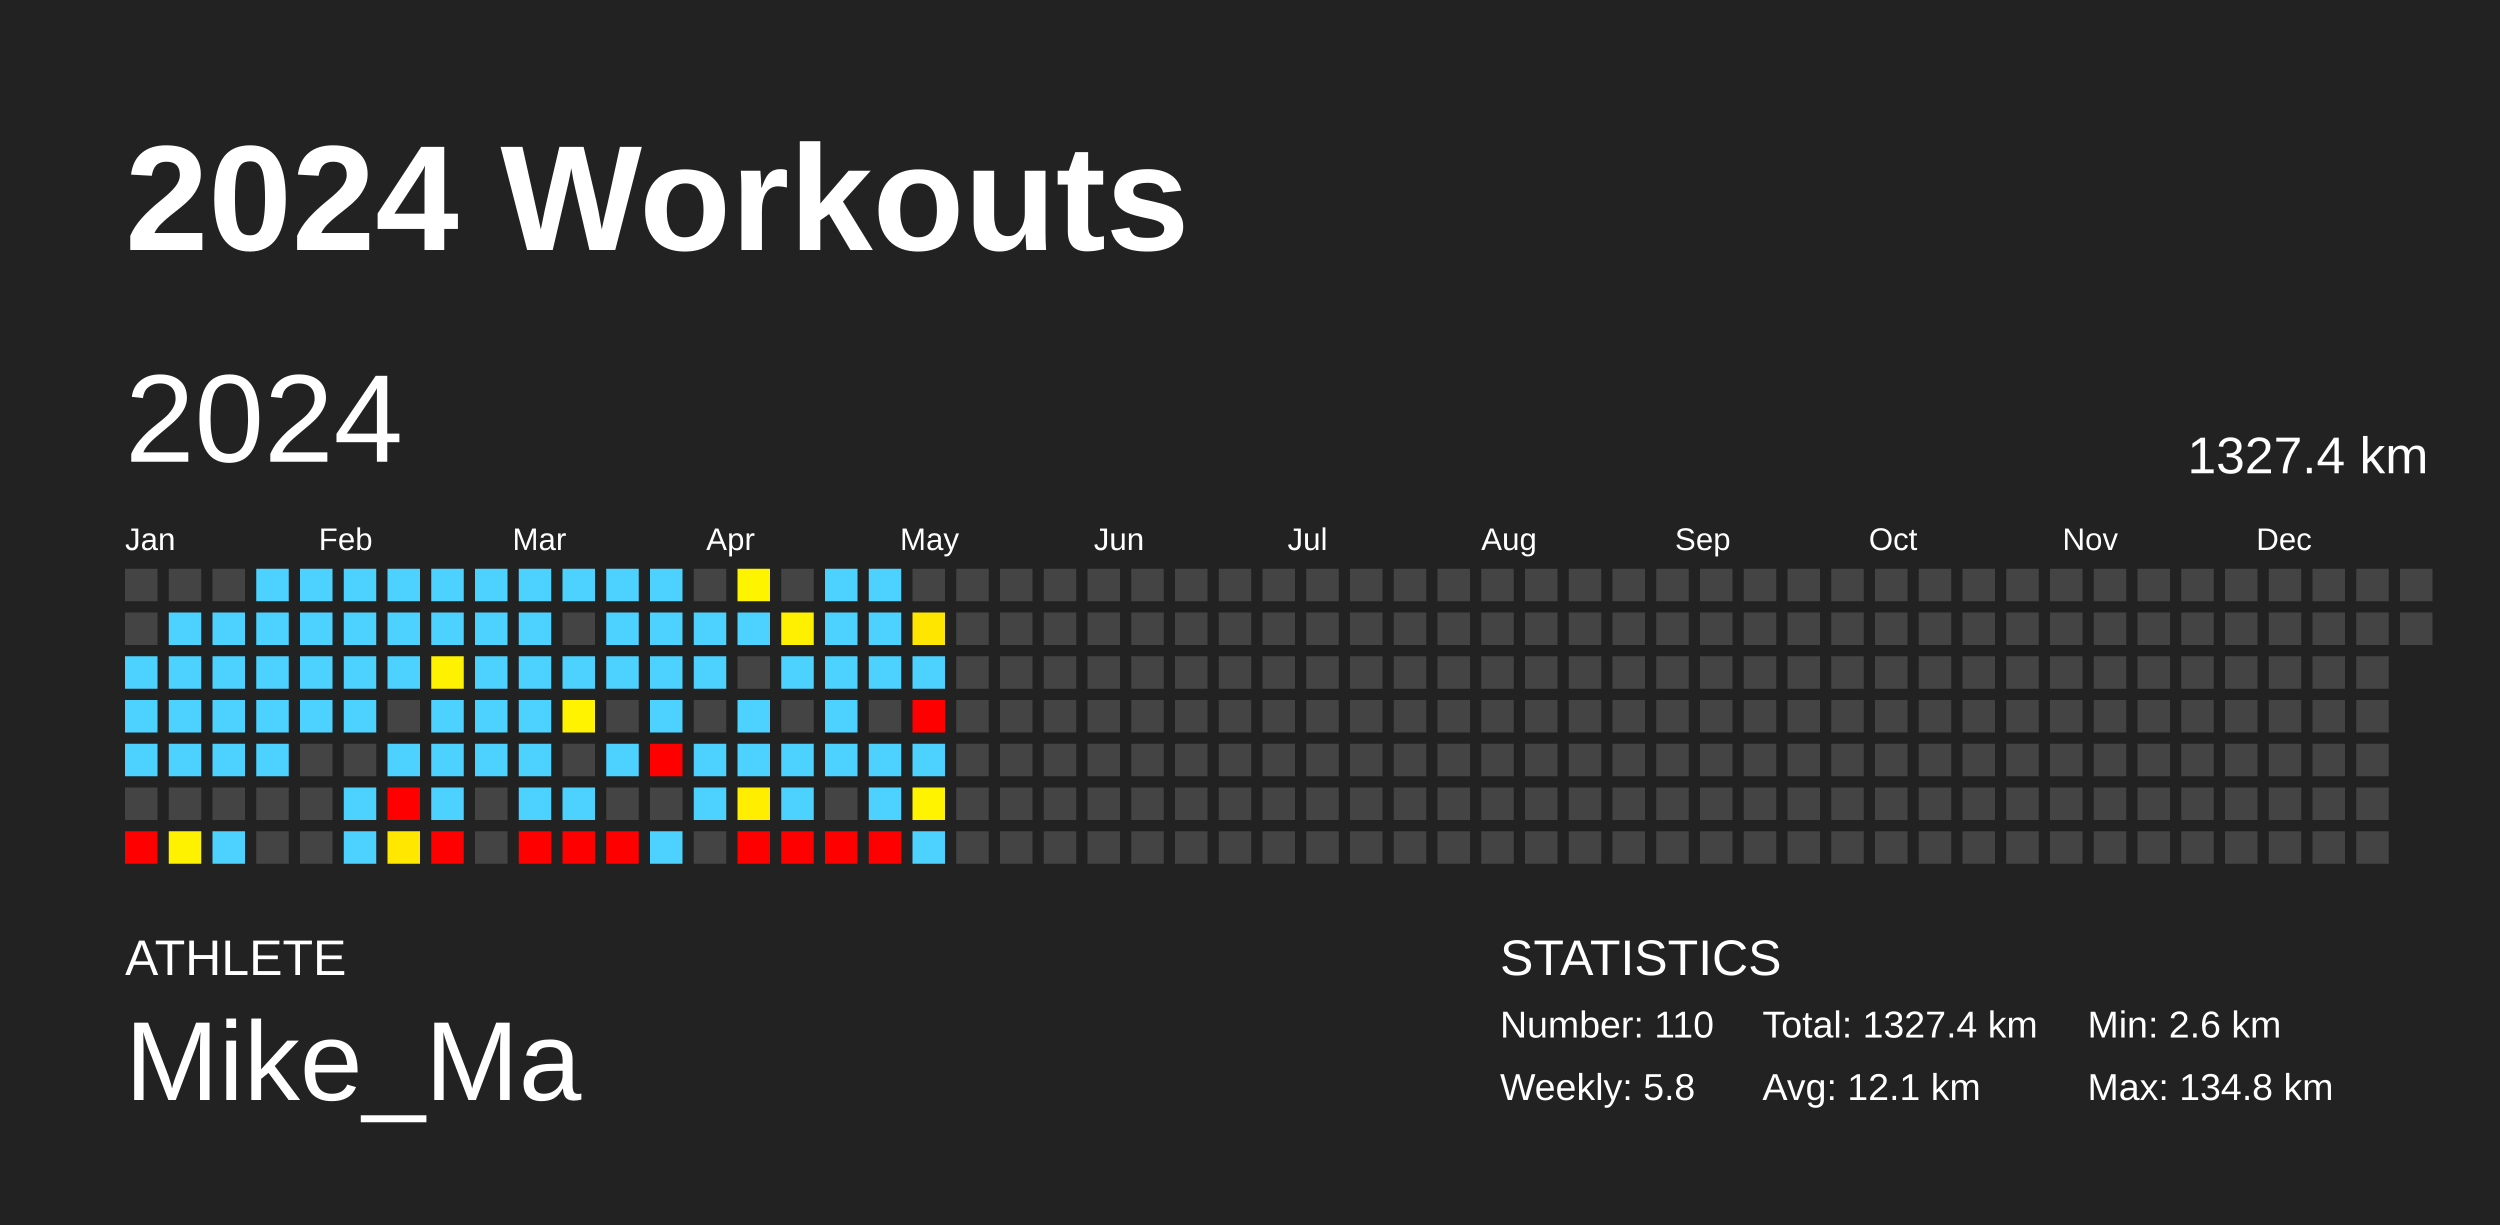
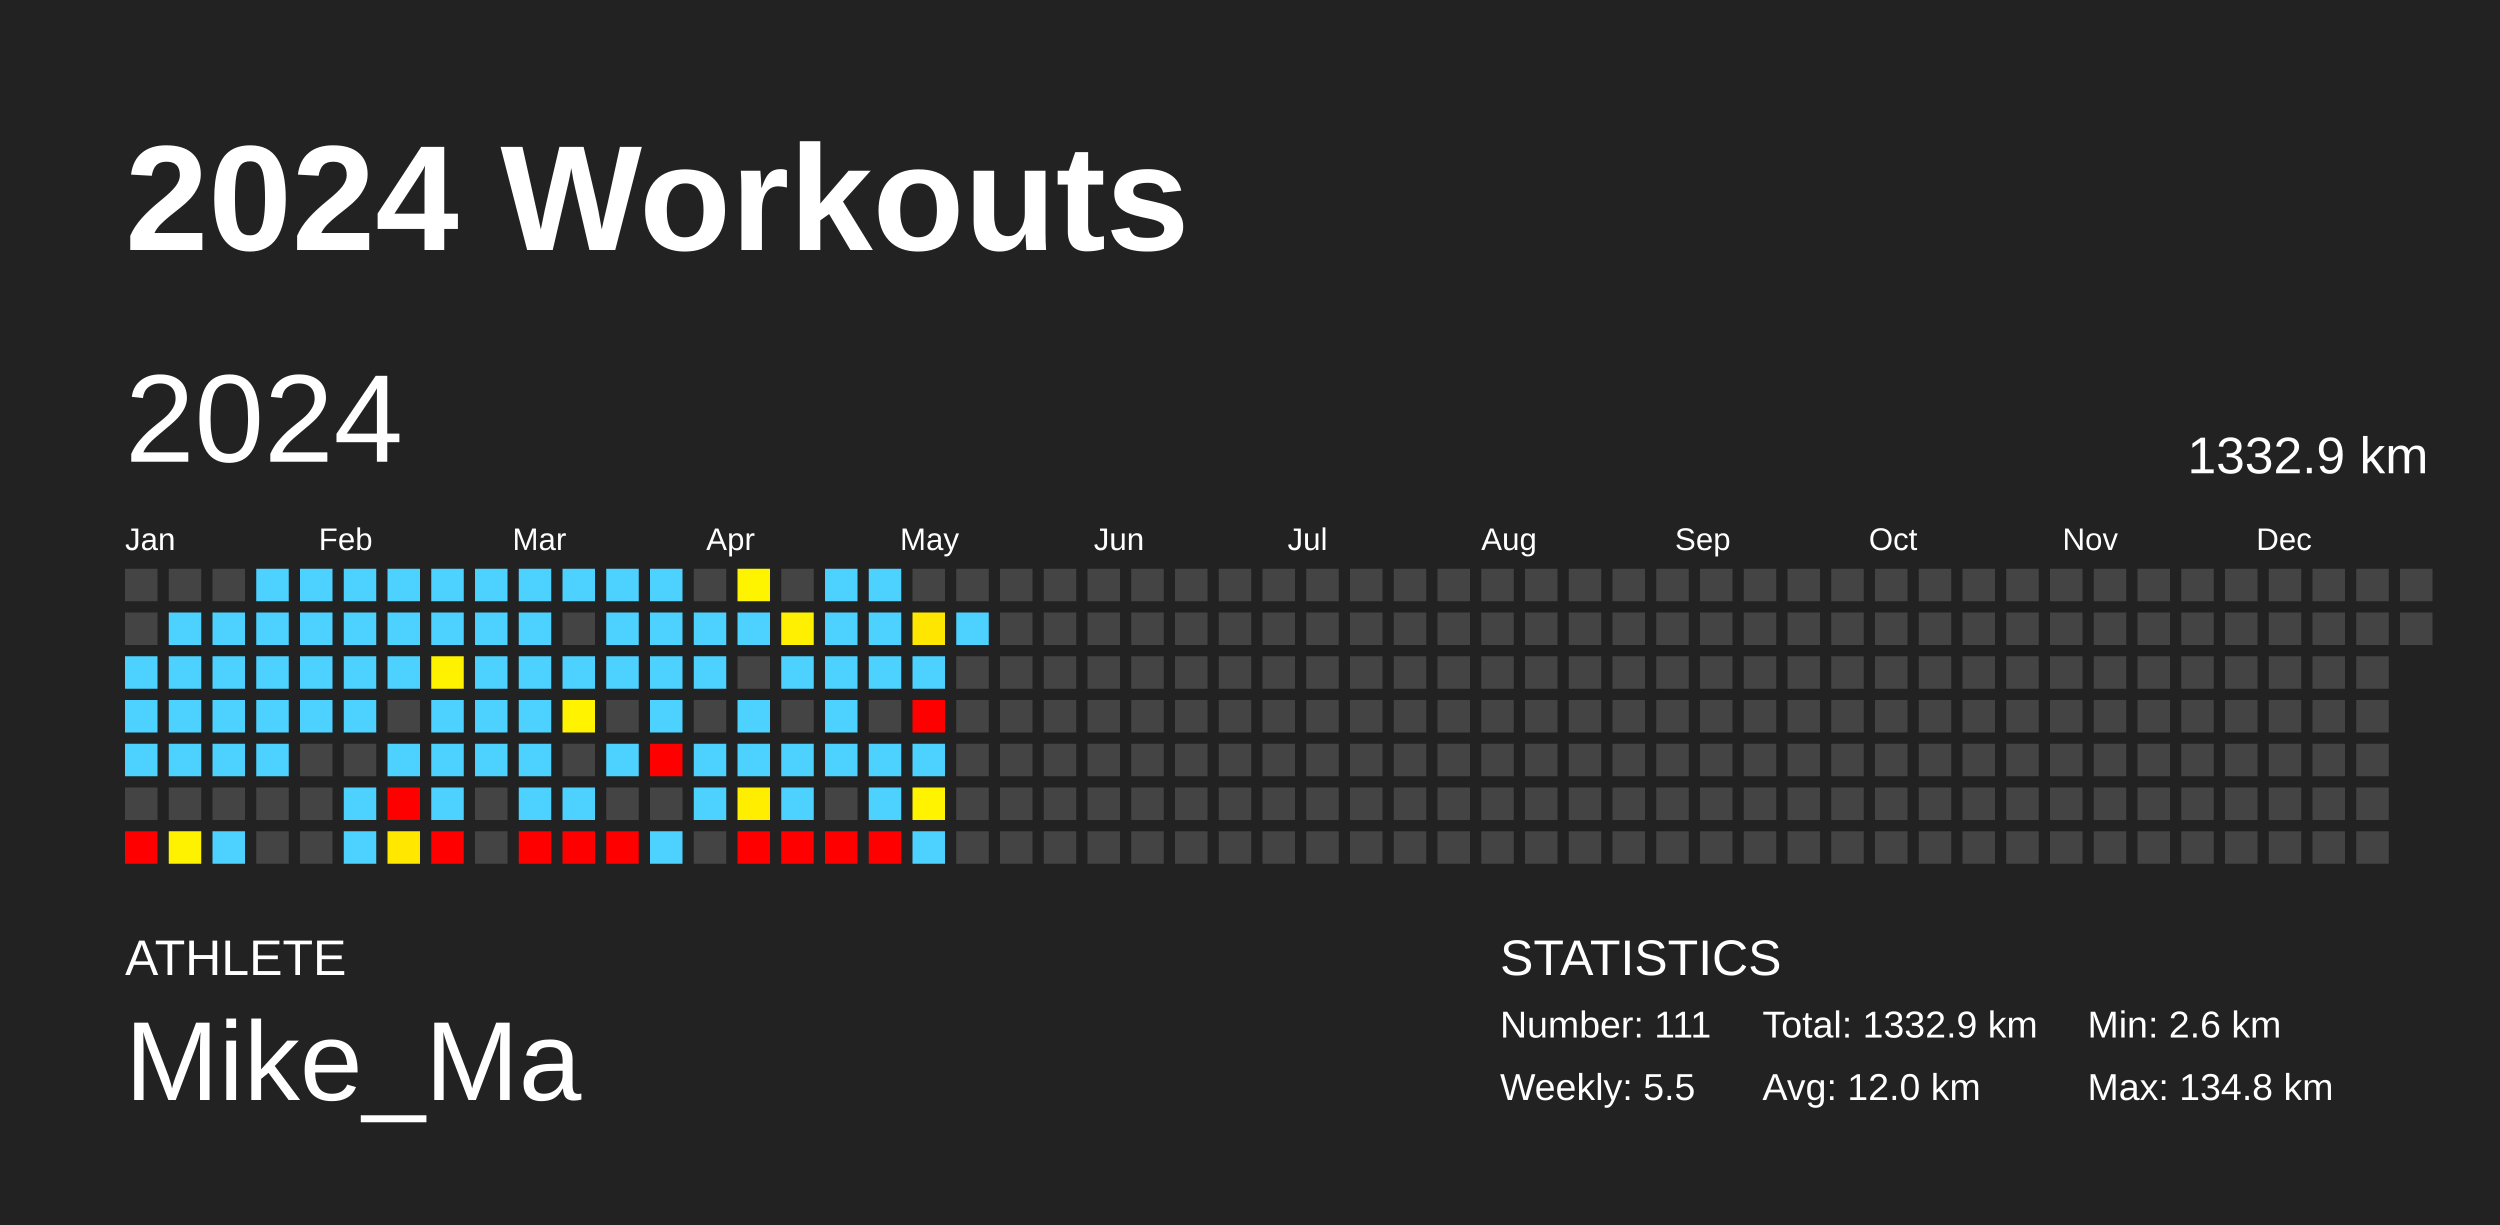
<svg xmlns="http://www.w3.org/2000/svg" baseProfile="full" height="98mm" version="1.1" viewBox="0,0,200,98" width="200mm">
  <defs />
  <rect fill="#222222" height="98" width="200" x="0" y="0" />
  <text fill="#FFFFFF" style="font-size:12px; font-family:Arial; font-weight:bold;" x="10" y="20">2024 Workouts</text>
  <text fill="#FFFFFF" style="font-size:4px; font-family:Arial" x="10" y="78">ATHLETE</text>
  <text fill="#FFFFFF" style="font-size:9px; font-family:Arial" x="10" y="88">Mike_Ma</text>
  <text fill="#FFFFFF" style="font-size:4px; font-family:Arial" x="120" y="78">STATISTICS</text>
-   <text fill="#FFFFFF" style="font-size:3px; font-family:Arial" x="120" y="83">Number: 110</text>
-   <text fill="#FFFFFF" style="font-size:3px; font-family:Arial" x="120" y="88">Weekly: 5.8</text>
-   <text fill="#FFFFFF" style="font-size:3px; font-family:Arial" x="141" y="83">Total: 1327.4 km</text>
-   <text fill="#FFFFFF" style="font-size:3px; font-family:Arial" x="141" y="88">Avg: 12.1 km</text>
+   <text fill="#FFFFFF" style="font-size:3px; font-family:Arial" x="120" y="83">Number: 111</text>
+   <text fill="#FFFFFF" style="font-size:3px; font-family:Arial" x="120" y="88">Weekly: 5.5</text>
+   <text fill="#FFFFFF" style="font-size:3px; font-family:Arial" x="141" y="83">Total: 1332.9 km</text>
+   <text fill="#FFFFFF" style="font-size:3px; font-family:Arial" x="141" y="88">Avg: 12.0 km</text>
  <text fill="#FFFFFF" style="font-size:3px; font-family:Arial" x="167" y="83">Min: 2.6 km</text>
  <text fill="#FFFFFF" style="font-size:3px; font-family:Arial" x="167" y="88">Max: 134.8 km</text>
  <text dominant-baseline="hanging" fill="#FFFFFF" style="font-size:10.0px; font-family:Arial;" x="10" y="30">2024</text>
-   <text dominant-baseline="hanging" fill="#FFFFFF" style="font-size:4.125px; font-family:Arial;" x="175" y="35">1327.4 km</text>
+   <text dominant-baseline="hanging" fill="#FFFFFF" style="font-size:4.125px; font-family:Arial;" x="175" y="35">1332.9 km</text>
  <text fill="#FFFFFF" style="font-size:2.5px; font-family:Arial" x="10.0" y="44">Jan</text>
  <text fill="#FFFFFF" style="font-size:2.5px; font-family:Arial" x="25.5" y="44">Feb</text>
  <text fill="#FFFFFF" style="font-size:2.5px; font-family:Arial" x="41.0" y="44">Mar</text>
  <text fill="#FFFFFF" style="font-size:2.5px; font-family:Arial" x="56.5" y="44">Apr</text>
  <text fill="#FFFFFF" style="font-size:2.5px; font-family:Arial" x="72.0" y="44">May</text>
  <text fill="#FFFFFF" style="font-size:2.5px; font-family:Arial" x="87.5" y="44">Jun</text>
  <text fill="#FFFFFF" style="font-size:2.5px; font-family:Arial" x="103.0" y="44">Jul</text>
  <text fill="#FFFFFF" style="font-size:2.5px; font-family:Arial" x="118.5" y="44">Aug</text>
  <text fill="#FFFFFF" style="font-size:2.5px; font-family:Arial" x="134.0" y="44">Sep</text>
  <text fill="#FFFFFF" style="font-size:2.5px; font-family:Arial" x="149.5" y="44">Oct</text>
  <text fill="#FFFFFF" style="font-size:2.5px; font-family:Arial" x="165.0" y="44">Nov</text>
  <text fill="#FFFFFF" style="font-size:2.5px; font-family:Arial" x="180.5" y="44">Dec</text>
  <rect fill="#444444" height="2.6" width="2.6" x="10.0" y="45.5" />
  <rect fill="#444444" height="2.6" width="2.6" x="10.0" y="49.0" />
  <rect fill="#4dd2ff" height="2.6" width="2.6" x="10.0" y="52.5" />
  <rect fill="#4dd2ff" height="2.6" width="2.6" x="10.0" y="56.0" />
  <rect fill="#4dd2ff" height="2.6" width="2.6" x="10.0" y="59.5" />
  <rect fill="#444444" height="2.6" width="2.6" x="10.0" y="63.0" />
  <rect fill="red" height="2.6" width="2.6" x="10.0" y="66.5" />
  <rect fill="#444444" height="2.6" width="2.6" x="13.5" y="45.5" />
  <rect fill="#4dd2ff" height="2.6" width="2.6" x="13.5" y="49.0" />
  <rect fill="#4dd2ff" height="2.6" width="2.6" x="13.5" y="52.5" />
  <rect fill="#4dd2ff" height="2.6" width="2.6" x="13.5" y="56.0" />
  <rect fill="#4dd2ff" height="2.6" width="2.6" x="13.5" y="59.5" />
  <rect fill="#444444" height="2.6" width="2.6" x="13.5" y="63.0" />
  <rect fill="#fff200" height="2.6" width="2.6" x="13.5" y="66.5" />
  <rect fill="#444444" height="2.6" width="2.6" x="17.0" y="45.5" />
  <rect fill="#4dd2ff" height="2.6" width="2.6" x="17.0" y="49.0" />
  <rect fill="#4dd2ff" height="2.6" width="2.6" x="17.0" y="52.5" />
  <rect fill="#4dd2ff" height="2.6" width="2.6" x="17.0" y="56.0" />
  <rect fill="#4dd2ff" height="2.6" width="2.6" x="17.0" y="59.5" />
  <rect fill="#444444" height="2.6" width="2.6" x="17.0" y="63.0" />
  <rect fill="#4dd2ff" height="2.6" width="2.6" x="17.0" y="66.5" />
  <rect fill="#4dd2ff" height="2.6" width="2.6" x="20.5" y="45.5" />
  <rect fill="#4dd2ff" height="2.6" width="2.6" x="20.5" y="49.0" />
  <rect fill="#4dd2ff" height="2.6" width="2.6" x="20.5" y="52.5" />
  <rect fill="#4dd2ff" height="2.6" width="2.6" x="20.5" y="56.0" />
  <rect fill="#4dd2ff" height="2.6" width="2.6" x="20.5" y="59.5" />
  <rect fill="#444444" height="2.6" width="2.6" x="20.5" y="63.0" />
  <rect fill="#444444" height="2.6" width="2.6" x="20.5" y="66.5" />
  <rect fill="#4dd2ff" height="2.6" width="2.6" x="24.0" y="45.5" />
  <rect fill="#4dd2ff" height="2.6" width="2.6" x="24.0" y="49.0" />
  <rect fill="#4dd2ff" height="2.6" width="2.6" x="24.0" y="52.5" />
  <rect fill="#4dd2ff" height="2.6" width="2.6" x="24.0" y="56.0" />
  <rect fill="#444444" height="2.6" width="2.6" x="24.0" y="59.5" />
  <rect fill="#444444" height="2.6" width="2.6" x="24.0" y="63.0" />
  <rect fill="#444444" height="2.6" width="2.6" x="24.0" y="66.5" />
  <rect fill="#4dd2ff" height="2.6" width="2.6" x="27.5" y="45.5" />
  <rect fill="#4dd2ff" height="2.6" width="2.6" x="27.5" y="49.0" />
  <rect fill="#4dd2ff" height="2.6" width="2.6" x="27.5" y="52.5" />
  <rect fill="#4dd2ff" height="2.6" width="2.6" x="27.5" y="56.0" />
  <rect fill="#444444" height="2.6" width="2.6" x="27.5" y="59.5" />
  <rect fill="#4dd2ff" height="2.6" width="2.6" x="27.5" y="63.0" />
  <rect fill="#4dd2ff" height="2.6" width="2.6" x="27.5" y="66.5" />
  <rect fill="#4dd2ff" height="2.6" width="2.6" x="31.0" y="45.5" />
  <rect fill="#4dd2ff" height="2.6" width="2.6" x="31.0" y="49.0" />
  <rect fill="#4dd2ff" height="2.6" width="2.6" x="31.0" y="52.5" />
  <rect fill="#444444" height="2.6" width="2.6" x="31.0" y="56.0" />
  <rect fill="#4dd2ff" height="2.6" width="2.6" x="31.0" y="59.5" />
  <rect fill="red" height="2.6" width="2.6" x="31.0" y="63.0" />
  <rect fill="#ffe700" height="2.6" width="2.6" x="31.0" y="66.5" />
  <rect fill="#4dd2ff" height="2.6" width="2.6" x="34.5" y="45.5" />
  <rect fill="#4dd2ff" height="2.6" width="2.6" x="34.5" y="49.0" />
  <rect fill="#fff200" height="2.6" width="2.6" x="34.5" y="52.5" />
  <rect fill="#4dd2ff" height="2.6" width="2.6" x="34.5" y="56.0" />
  <rect fill="#4dd2ff" height="2.6" width="2.6" x="34.5" y="59.5" />
  <rect fill="#4dd2ff" height="2.6" width="2.6" x="34.5" y="63.0" />
  <rect fill="red" height="2.6" width="2.6" x="34.5" y="66.5" />
  <rect fill="#4dd2ff" height="2.6" width="2.6" x="38.0" y="45.5" />
  <rect fill="#4dd2ff" height="2.6" width="2.6" x="38.0" y="49.0" />
  <rect fill="#4dd2ff" height="2.6" width="2.6" x="38.0" y="52.5" />
  <rect fill="#4dd2ff" height="2.6" width="2.6" x="38.0" y="56.0" />
  <rect fill="#4dd2ff" height="2.6" width="2.6" x="38.0" y="59.5" />
  <rect fill="#444444" height="2.6" width="2.6" x="38.0" y="63.0" />
  <rect fill="#444444" height="2.6" width="2.6" x="38.0" y="66.5" />
  <rect fill="#4dd2ff" height="2.6" width="2.6" x="41.5" y="45.5" />
  <rect fill="#4dd2ff" height="2.6" width="2.6" x="41.5" y="49.0" />
  <rect fill="#4dd2ff" height="2.6" width="2.6" x="41.5" y="52.5" />
  <rect fill="#4dd2ff" height="2.6" width="2.6" x="41.5" y="56.0" />
  <rect fill="#4dd2ff" height="2.6" width="2.6" x="41.5" y="59.5" />
  <rect fill="#4dd2ff" height="2.6" width="2.6" x="41.5" y="63.0" />
  <rect fill="red" height="2.6" width="2.6" x="41.5" y="66.5" />
  <rect fill="#4dd2ff" height="2.6" width="2.6" x="45.0" y="45.5" />
  <rect fill="#444444" height="2.6" width="2.6" x="45.0" y="49.0" />
  <rect fill="#4dd2ff" height="2.6" width="2.6" x="45.0" y="52.5" />
  <rect fill="#fff300" height="2.6" width="2.6" x="45.0" y="56.0" />
  <rect fill="#444444" height="2.6" width="2.6" x="45.0" y="59.5" />
  <rect fill="#4dd2ff" height="2.6" width="2.6" x="45.0" y="63.0" />
  <rect fill="red" height="2.6" width="2.6" x="45.0" y="66.5" />
  <rect fill="#4dd2ff" height="2.6" width="2.6" x="48.5" y="45.5" />
  <rect fill="#4dd2ff" height="2.6" width="2.6" x="48.5" y="49.0" />
  <rect fill="#4dd2ff" height="2.6" width="2.6" x="48.5" y="52.5" />
  <rect fill="#444444" height="2.6" width="2.6" x="48.5" y="56.0" />
  <rect fill="#4dd2ff" height="2.6" width="2.6" x="48.5" y="59.5" />
  <rect fill="#444444" height="2.6" width="2.6" x="48.5" y="63.0" />
  <rect fill="red" height="2.6" width="2.6" x="48.5" y="66.5" />
  <rect fill="#4dd2ff" height="2.6" width="2.6" x="52.0" y="45.5" />
  <rect fill="#4dd2ff" height="2.6" width="2.6" x="52.0" y="49.0" />
  <rect fill="#4dd2ff" height="2.6" width="2.6" x="52.0" y="52.5" />
  <rect fill="#4dd2ff" height="2.6" width="2.6" x="52.0" y="56.0" />
  <rect fill="red" height="2.6" width="2.6" x="52.0" y="59.5" />
  <rect fill="#444444" height="2.6" width="2.6" x="52.0" y="63.0" />
  <rect fill="#4dd2ff" height="2.6" width="2.6" x="52.0" y="66.5" />
  <rect fill="#444444" height="2.6" width="2.6" x="55.5" y="45.5" />
  <rect fill="#4dd2ff" height="2.6" width="2.6" x="55.5" y="49.0" />
  <rect fill="#4dd2ff" height="2.6" width="2.6" x="55.5" y="52.5" />
  <rect fill="#444444" height="2.6" width="2.6" x="55.5" y="56.0" />
  <rect fill="#4dd2ff" height="2.6" width="2.6" x="55.5" y="59.5" />
  <rect fill="#4dd2ff" height="2.6" width="2.6" x="55.5" y="63.0" />
  <rect fill="#444444" height="2.6" width="2.6" x="55.5" y="66.5" />
  <rect fill="#fff400" height="2.6" width="2.6" x="59.0" y="45.5" />
  <rect fill="#4dd2ff" height="2.6" width="2.6" x="59.0" y="49.0" />
  <rect fill="#444444" height="2.6" width="2.6" x="59.0" y="52.5" />
  <rect fill="#4dd2ff" height="2.6" width="2.6" x="59.0" y="56.0" />
  <rect fill="#4dd2ff" height="2.6" width="2.6" x="59.0" y="59.5" />
  <rect fill="#ffee00" height="2.6" width="2.6" x="59.0" y="63.0" />
  <rect fill="red" height="2.6" width="2.6" x="59.0" y="66.5" />
  <rect fill="#444444" height="2.6" width="2.6" x="62.5" y="45.5" />
  <rect fill="#ffef00" height="2.6" width="2.6" x="62.5" y="49.0" />
  <rect fill="#4dd2ff" height="2.6" width="2.6" x="62.5" y="52.5" />
  <rect fill="#444444" height="2.6" width="2.6" x="62.5" y="56.0" />
  <rect fill="#4dd2ff" height="2.6" width="2.6" x="62.5" y="59.5" />
  <rect fill="#4dd2ff" height="2.6" width="2.6" x="62.5" y="63.0" />
  <rect fill="red" height="2.6" width="2.6" x="62.5" y="66.5" />
  <rect fill="#4dd2ff" height="2.6" width="2.6" x="66.0" y="45.5" />
  <rect fill="#4dd2ff" height="2.6" width="2.6" x="66.0" y="49.0" />
  <rect fill="#4dd2ff" height="2.6" width="2.6" x="66.0" y="52.5" />
  <rect fill="#4dd2ff" height="2.6" width="2.6" x="66.0" y="56.0" />
  <rect fill="#4dd2ff" height="2.6" width="2.6" x="66.0" y="59.5" />
  <rect fill="#444444" height="2.6" width="2.6" x="66.0" y="63.0" />
  <rect fill="red" height="2.6" width="2.6" x="66.0" y="66.5" />
  <rect fill="#4dd2ff" height="2.6" width="2.6" x="69.5" y="45.5" />
  <rect fill="#4dd2ff" height="2.6" width="2.6" x="69.5" y="49.0" />
  <rect fill="#4dd2ff" height="2.6" width="2.6" x="69.5" y="52.5" />
  <rect fill="#444444" height="2.6" width="2.6" x="69.5" y="56.0" />
  <rect fill="#4dd2ff" height="2.6" width="2.6" x="69.5" y="59.5" />
  <rect fill="#4dd2ff" height="2.6" width="2.6" x="69.5" y="63.0" />
  <rect fill="red" height="2.6" width="2.6" x="69.5" y="66.5" />
  <rect fill="#444444" height="2.6" width="2.6" x="73.0" y="45.5" />
  <rect fill="#ffe600" height="2.6" width="2.6" x="73.0" y="49.0" />
  <rect fill="#4dd2ff" height="2.6" width="2.6" x="73.0" y="52.5" />
  <rect fill="red" height="2.6" width="2.6" x="73.0" y="56.0" />
  <rect fill="#4dd2ff" height="2.6" width="2.6" x="73.0" y="59.5" />
  <rect fill="#fff300" height="2.6" width="2.6" x="73.0" y="63.0" />
  <rect fill="#4dd2ff" height="2.6" width="2.6" x="73.0" y="66.5" />
  <rect fill="#444444" height="2.6" width="2.6" x="76.5" y="45.5" />
-   <rect fill="#444444" height="2.6" width="2.6" x="76.5" y="49.0" />
+   <rect fill="#4dd2ff" height="2.6" width="2.6" x="76.5" y="49.0" />
  <rect fill="#444444" height="2.6" width="2.6" x="76.5" y="52.5" />
  <rect fill="#444444" height="2.6" width="2.6" x="76.5" y="56.0" />
  <rect fill="#444444" height="2.6" width="2.6" x="76.5" y="59.5" />
  <rect fill="#444444" height="2.6" width="2.6" x="76.5" y="63.0" />
  <rect fill="#444444" height="2.6" width="2.6" x="76.5" y="66.5" />
  <rect fill="#444444" height="2.6" width="2.6" x="80.0" y="45.5" />
  <rect fill="#444444" height="2.6" width="2.6" x="80.0" y="49.0" />
  <rect fill="#444444" height="2.6" width="2.6" x="80.0" y="52.5" />
  <rect fill="#444444" height="2.6" width="2.6" x="80.0" y="56.0" />
  <rect fill="#444444" height="2.6" width="2.6" x="80.0" y="59.5" />
  <rect fill="#444444" height="2.6" width="2.6" x="80.0" y="63.0" />
  <rect fill="#444444" height="2.6" width="2.6" x="80.0" y="66.5" />
  <rect fill="#444444" height="2.6" width="2.6" x="83.5" y="45.5" />
  <rect fill="#444444" height="2.6" width="2.6" x="83.5" y="49.0" />
  <rect fill="#444444" height="2.6" width="2.6" x="83.5" y="52.5" />
  <rect fill="#444444" height="2.6" width="2.6" x="83.5" y="56.0" />
  <rect fill="#444444" height="2.6" width="2.6" x="83.5" y="59.5" />
  <rect fill="#444444" height="2.6" width="2.6" x="83.5" y="63.0" />
  <rect fill="#444444" height="2.6" width="2.6" x="83.5" y="66.5" />
  <rect fill="#444444" height="2.6" width="2.6" x="87.0" y="45.5" />
  <rect fill="#444444" height="2.6" width="2.6" x="87.0" y="49.0" />
  <rect fill="#444444" height="2.6" width="2.6" x="87.0" y="52.5" />
  <rect fill="#444444" height="2.6" width="2.6" x="87.0" y="56.0" />
  <rect fill="#444444" height="2.6" width="2.6" x="87.0" y="59.5" />
  <rect fill="#444444" height="2.6" width="2.6" x="87.0" y="63.0" />
  <rect fill="#444444" height="2.6" width="2.6" x="87.0" y="66.5" />
  <rect fill="#444444" height="2.6" width="2.6" x="90.5" y="45.5" />
  <rect fill="#444444" height="2.6" width="2.6" x="90.5" y="49.0" />
  <rect fill="#444444" height="2.6" width="2.6" x="90.5" y="52.5" />
  <rect fill="#444444" height="2.6" width="2.6" x="90.5" y="56.0" />
  <rect fill="#444444" height="2.6" width="2.6" x="90.5" y="59.5" />
  <rect fill="#444444" height="2.6" width="2.6" x="90.5" y="63.0" />
  <rect fill="#444444" height="2.6" width="2.6" x="90.5" y="66.5" />
  <rect fill="#444444" height="2.6" width="2.6" x="94.0" y="45.5" />
  <rect fill="#444444" height="2.6" width="2.6" x="94.0" y="49.0" />
  <rect fill="#444444" height="2.6" width="2.6" x="94.0" y="52.5" />
  <rect fill="#444444" height="2.6" width="2.6" x="94.0" y="56.0" />
  <rect fill="#444444" height="2.6" width="2.6" x="94.0" y="59.5" />
  <rect fill="#444444" height="2.6" width="2.6" x="94.0" y="63.0" />
  <rect fill="#444444" height="2.6" width="2.6" x="94.0" y="66.5" />
  <rect fill="#444444" height="2.6" width="2.6" x="97.5" y="45.5" />
  <rect fill="#444444" height="2.6" width="2.6" x="97.5" y="49.0" />
  <rect fill="#444444" height="2.6" width="2.6" x="97.5" y="52.5" />
  <rect fill="#444444" height="2.6" width="2.6" x="97.5" y="56.0" />
  <rect fill="#444444" height="2.6" width="2.6" x="97.5" y="59.5" />
  <rect fill="#444444" height="2.6" width="2.6" x="97.5" y="63.0" />
  <rect fill="#444444" height="2.6" width="2.6" x="97.5" y="66.5" />
  <rect fill="#444444" height="2.6" width="2.6" x="101.0" y="45.5" />
  <rect fill="#444444" height="2.6" width="2.6" x="101.0" y="49.0" />
  <rect fill="#444444" height="2.6" width="2.6" x="101.0" y="52.5" />
  <rect fill="#444444" height="2.6" width="2.6" x="101.0" y="56.0" />
  <rect fill="#444444" height="2.6" width="2.6" x="101.0" y="59.5" />
  <rect fill="#444444" height="2.6" width="2.6" x="101.0" y="63.0" />
  <rect fill="#444444" height="2.6" width="2.6" x="101.0" y="66.5" />
  <rect fill="#444444" height="2.6" width="2.6" x="104.5" y="45.5" />
  <rect fill="#444444" height="2.6" width="2.6" x="104.5" y="49.0" />
  <rect fill="#444444" height="2.6" width="2.6" x="104.5" y="52.5" />
  <rect fill="#444444" height="2.6" width="2.6" x="104.5" y="56.0" />
  <rect fill="#444444" height="2.6" width="2.6" x="104.5" y="59.5" />
  <rect fill="#444444" height="2.6" width="2.6" x="104.5" y="63.0" />
  <rect fill="#444444" height="2.6" width="2.6" x="104.5" y="66.5" />
  <rect fill="#444444" height="2.6" width="2.6" x="108.0" y="45.5" />
  <rect fill="#444444" height="2.6" width="2.6" x="108.0" y="49.0" />
  <rect fill="#444444" height="2.6" width="2.6" x="108.0" y="52.5" />
  <rect fill="#444444" height="2.6" width="2.6" x="108.0" y="56.0" />
  <rect fill="#444444" height="2.6" width="2.6" x="108.0" y="59.5" />
  <rect fill="#444444" height="2.6" width="2.6" x="108.0" y="63.0" />
  <rect fill="#444444" height="2.6" width="2.6" x="108.0" y="66.5" />
  <rect fill="#444444" height="2.6" width="2.6" x="111.5" y="45.5" />
  <rect fill="#444444" height="2.6" width="2.6" x="111.5" y="49.0" />
  <rect fill="#444444" height="2.6" width="2.6" x="111.5" y="52.5" />
  <rect fill="#444444" height="2.6" width="2.6" x="111.5" y="56.0" />
  <rect fill="#444444" height="2.6" width="2.6" x="111.5" y="59.5" />
  <rect fill="#444444" height="2.6" width="2.6" x="111.5" y="63.0" />
  <rect fill="#444444" height="2.6" width="2.6" x="111.5" y="66.5" />
  <rect fill="#444444" height="2.6" width="2.6" x="115.0" y="45.5" />
  <rect fill="#444444" height="2.6" width="2.6" x="115.0" y="49.0" />
  <rect fill="#444444" height="2.6" width="2.6" x="115.0" y="52.5" />
  <rect fill="#444444" height="2.6" width="2.6" x="115.0" y="56.0" />
  <rect fill="#444444" height="2.6" width="2.6" x="115.0" y="59.5" />
  <rect fill="#444444" height="2.6" width="2.6" x="115.0" y="63.0" />
  <rect fill="#444444" height="2.6" width="2.6" x="115.0" y="66.5" />
  <rect fill="#444444" height="2.6" width="2.6" x="118.5" y="45.5" />
  <rect fill="#444444" height="2.6" width="2.6" x="118.5" y="49.0" />
  <rect fill="#444444" height="2.6" width="2.6" x="118.5" y="52.5" />
  <rect fill="#444444" height="2.6" width="2.6" x="118.5" y="56.0" />
  <rect fill="#444444" height="2.6" width="2.6" x="118.5" y="59.5" />
  <rect fill="#444444" height="2.6" width="2.6" x="118.5" y="63.0" />
  <rect fill="#444444" height="2.6" width="2.6" x="118.5" y="66.5" />
  <rect fill="#444444" height="2.6" width="2.6" x="122.0" y="45.5" />
  <rect fill="#444444" height="2.6" width="2.6" x="122.0" y="49.0" />
  <rect fill="#444444" height="2.6" width="2.6" x="122.0" y="52.5" />
  <rect fill="#444444" height="2.6" width="2.6" x="122.0" y="56.0" />
  <rect fill="#444444" height="2.6" width="2.6" x="122.0" y="59.5" />
  <rect fill="#444444" height="2.6" width="2.6" x="122.0" y="63.0" />
  <rect fill="#444444" height="2.6" width="2.6" x="122.0" y="66.5" />
  <rect fill="#444444" height="2.6" width="2.6" x="125.5" y="45.5" />
  <rect fill="#444444" height="2.6" width="2.6" x="125.5" y="49.0" />
  <rect fill="#444444" height="2.6" width="2.6" x="125.5" y="52.5" />
  <rect fill="#444444" height="2.6" width="2.6" x="125.5" y="56.0" />
  <rect fill="#444444" height="2.6" width="2.6" x="125.5" y="59.5" />
  <rect fill="#444444" height="2.6" width="2.6" x="125.5" y="63.0" />
  <rect fill="#444444" height="2.6" width="2.6" x="125.5" y="66.5" />
  <rect fill="#444444" height="2.6" width="2.6" x="129.0" y="45.5" />
  <rect fill="#444444" height="2.6" width="2.6" x="129.0" y="49.0" />
  <rect fill="#444444" height="2.6" width="2.6" x="129.0" y="52.5" />
  <rect fill="#444444" height="2.6" width="2.6" x="129.0" y="56.0" />
  <rect fill="#444444" height="2.6" width="2.6" x="129.0" y="59.5" />
  <rect fill="#444444" height="2.6" width="2.6" x="129.0" y="63.0" />
  <rect fill="#444444" height="2.6" width="2.6" x="129.0" y="66.5" />
  <rect fill="#444444" height="2.6" width="2.6" x="132.5" y="45.5" />
  <rect fill="#444444" height="2.6" width="2.6" x="132.5" y="49.0" />
  <rect fill="#444444" height="2.6" width="2.6" x="132.5" y="52.5" />
  <rect fill="#444444" height="2.6" width="2.6" x="132.5" y="56.0" />
  <rect fill="#444444" height="2.6" width="2.6" x="132.5" y="59.5" />
  <rect fill="#444444" height="2.6" width="2.6" x="132.5" y="63.0" />
  <rect fill="#444444" height="2.6" width="2.6" x="132.5" y="66.5" />
  <rect fill="#444444" height="2.6" width="2.6" x="136.0" y="45.5" />
  <rect fill="#444444" height="2.6" width="2.6" x="136.0" y="49.0" />
  <rect fill="#444444" height="2.6" width="2.6" x="136.0" y="52.5" />
  <rect fill="#444444" height="2.6" width="2.6" x="136.0" y="56.0" />
  <rect fill="#444444" height="2.6" width="2.6" x="136.0" y="59.5" />
  <rect fill="#444444" height="2.6" width="2.6" x="136.0" y="63.0" />
  <rect fill="#444444" height="2.6" width="2.6" x="136.0" y="66.5" />
  <rect fill="#444444" height="2.6" width="2.6" x="139.5" y="45.5" />
  <rect fill="#444444" height="2.6" width="2.6" x="139.5" y="49.0" />
  <rect fill="#444444" height="2.6" width="2.6" x="139.5" y="52.5" />
  <rect fill="#444444" height="2.6" width="2.6" x="139.5" y="56.0" />
  <rect fill="#444444" height="2.6" width="2.6" x="139.5" y="59.5" />
  <rect fill="#444444" height="2.6" width="2.6" x="139.5" y="63.0" />
  <rect fill="#444444" height="2.6" width="2.6" x="139.5" y="66.5" />
  <rect fill="#444444" height="2.6" width="2.6" x="143.0" y="45.5" />
  <rect fill="#444444" height="2.6" width="2.6" x="143.0" y="49.0" />
  <rect fill="#444444" height="2.6" width="2.6" x="143.0" y="52.5" />
  <rect fill="#444444" height="2.6" width="2.6" x="143.0" y="56.0" />
  <rect fill="#444444" height="2.6" width="2.6" x="143.0" y="59.5" />
  <rect fill="#444444" height="2.6" width="2.6" x="143.0" y="63.0" />
  <rect fill="#444444" height="2.6" width="2.6" x="143.0" y="66.5" />
  <rect fill="#444444" height="2.6" width="2.6" x="146.5" y="45.5" />
  <rect fill="#444444" height="2.6" width="2.6" x="146.5" y="49.0" />
  <rect fill="#444444" height="2.6" width="2.6" x="146.5" y="52.5" />
  <rect fill="#444444" height="2.6" width="2.6" x="146.5" y="56.0" />
  <rect fill="#444444" height="2.6" width="2.6" x="146.5" y="59.5" />
  <rect fill="#444444" height="2.6" width="2.6" x="146.5" y="63.0" />
  <rect fill="#444444" height="2.6" width="2.6" x="146.5" y="66.5" />
  <rect fill="#444444" height="2.6" width="2.6" x="150.0" y="45.5" />
  <rect fill="#444444" height="2.6" width="2.6" x="150.0" y="49.0" />
  <rect fill="#444444" height="2.6" width="2.6" x="150.0" y="52.5" />
  <rect fill="#444444" height="2.6" width="2.6" x="150.0" y="56.0" />
  <rect fill="#444444" height="2.6" width="2.6" x="150.0" y="59.5" />
  <rect fill="#444444" height="2.6" width="2.6" x="150.0" y="63.0" />
  <rect fill="#444444" height="2.6" width="2.6" x="150.0" y="66.5" />
  <rect fill="#444444" height="2.6" width="2.6" x="153.5" y="45.5" />
  <rect fill="#444444" height="2.6" width="2.6" x="153.5" y="49.0" />
  <rect fill="#444444" height="2.6" width="2.6" x="153.5" y="52.5" />
  <rect fill="#444444" height="2.6" width="2.6" x="153.5" y="56.0" />
  <rect fill="#444444" height="2.6" width="2.6" x="153.5" y="59.5" />
  <rect fill="#444444" height="2.6" width="2.6" x="153.5" y="63.0" />
  <rect fill="#444444" height="2.6" width="2.6" x="153.5" y="66.5" />
  <rect fill="#444444" height="2.6" width="2.6" x="157.0" y="45.5" />
  <rect fill="#444444" height="2.6" width="2.6" x="157.0" y="49.0" />
  <rect fill="#444444" height="2.6" width="2.6" x="157.0" y="52.5" />
  <rect fill="#444444" height="2.6" width="2.6" x="157.0" y="56.0" />
  <rect fill="#444444" height="2.6" width="2.6" x="157.0" y="59.5" />
  <rect fill="#444444" height="2.6" width="2.6" x="157.0" y="63.0" />
  <rect fill="#444444" height="2.6" width="2.6" x="157.0" y="66.5" />
  <rect fill="#444444" height="2.6" width="2.6" x="160.5" y="45.5" />
  <rect fill="#444444" height="2.6" width="2.6" x="160.5" y="49.0" />
  <rect fill="#444444" height="2.6" width="2.6" x="160.5" y="52.5" />
  <rect fill="#444444" height="2.6" width="2.6" x="160.5" y="56.0" />
  <rect fill="#444444" height="2.6" width="2.6" x="160.5" y="59.5" />
  <rect fill="#444444" height="2.6" width="2.6" x="160.5" y="63.0" />
  <rect fill="#444444" height="2.6" width="2.6" x="160.5" y="66.5" />
  <rect fill="#444444" height="2.6" width="2.6" x="164.0" y="45.5" />
  <rect fill="#444444" height="2.6" width="2.6" x="164.0" y="49.0" />
  <rect fill="#444444" height="2.6" width="2.6" x="164.0" y="52.5" />
  <rect fill="#444444" height="2.6" width="2.6" x="164.0" y="56.0" />
  <rect fill="#444444" height="2.6" width="2.6" x="164.0" y="59.5" />
  <rect fill="#444444" height="2.6" width="2.6" x="164.0" y="63.0" />
  <rect fill="#444444" height="2.6" width="2.6" x="164.0" y="66.5" />
  <rect fill="#444444" height="2.6" width="2.6" x="167.5" y="45.5" />
  <rect fill="#444444" height="2.6" width="2.6" x="167.5" y="49.0" />
  <rect fill="#444444" height="2.6" width="2.6" x="167.5" y="52.5" />
  <rect fill="#444444" height="2.6" width="2.6" x="167.5" y="56.0" />
  <rect fill="#444444" height="2.6" width="2.6" x="167.5" y="59.5" />
  <rect fill="#444444" height="2.6" width="2.6" x="167.5" y="63.0" />
  <rect fill="#444444" height="2.6" width="2.6" x="167.5" y="66.5" />
  <rect fill="#444444" height="2.6" width="2.6" x="171.0" y="45.5" />
  <rect fill="#444444" height="2.6" width="2.6" x="171.0" y="49.0" />
  <rect fill="#444444" height="2.6" width="2.6" x="171.0" y="52.5" />
  <rect fill="#444444" height="2.6" width="2.6" x="171.0" y="56.0" />
  <rect fill="#444444" height="2.6" width="2.6" x="171.0" y="59.5" />
  <rect fill="#444444" height="2.6" width="2.6" x="171.0" y="63.0" />
  <rect fill="#444444" height="2.6" width="2.6" x="171.0" y="66.5" />
  <rect fill="#444444" height="2.6" width="2.6" x="174.5" y="45.5" />
  <rect fill="#444444" height="2.6" width="2.6" x="174.5" y="49.0" />
  <rect fill="#444444" height="2.6" width="2.6" x="174.5" y="52.5" />
  <rect fill="#444444" height="2.6" width="2.6" x="174.5" y="56.0" />
  <rect fill="#444444" height="2.6" width="2.6" x="174.5" y="59.5" />
  <rect fill="#444444" height="2.6" width="2.6" x="174.5" y="63.0" />
  <rect fill="#444444" height="2.6" width="2.6" x="174.5" y="66.5" />
  <rect fill="#444444" height="2.6" width="2.6" x="178.0" y="45.5" />
  <rect fill="#444444" height="2.6" width="2.6" x="178.0" y="49.0" />
  <rect fill="#444444" height="2.6" width="2.6" x="178.0" y="52.5" />
  <rect fill="#444444" height="2.6" width="2.6" x="178.0" y="56.0" />
  <rect fill="#444444" height="2.6" width="2.6" x="178.0" y="59.5" />
  <rect fill="#444444" height="2.6" width="2.6" x="178.0" y="63.0" />
  <rect fill="#444444" height="2.6" width="2.6" x="178.0" y="66.5" />
  <rect fill="#444444" height="2.6" width="2.6" x="181.5" y="45.5" />
  <rect fill="#444444" height="2.6" width="2.6" x="181.5" y="49.0" />
  <rect fill="#444444" height="2.6" width="2.6" x="181.5" y="52.5" />
  <rect fill="#444444" height="2.6" width="2.6" x="181.5" y="56.0" />
  <rect fill="#444444" height="2.6" width="2.6" x="181.5" y="59.5" />
  <rect fill="#444444" height="2.6" width="2.6" x="181.5" y="63.0" />
  <rect fill="#444444" height="2.6" width="2.6" x="181.5" y="66.5" />
  <rect fill="#444444" height="2.6" width="2.6" x="185.0" y="45.5" />
  <rect fill="#444444" height="2.6" width="2.6" x="185.0" y="49.0" />
  <rect fill="#444444" height="2.6" width="2.6" x="185.0" y="52.5" />
  <rect fill="#444444" height="2.6" width="2.6" x="185.0" y="56.0" />
  <rect fill="#444444" height="2.6" width="2.6" x="185.0" y="59.5" />
  <rect fill="#444444" height="2.6" width="2.6" x="185.0" y="63.0" />
  <rect fill="#444444" height="2.6" width="2.6" x="185.0" y="66.5" />
  <rect fill="#444444" height="2.6" width="2.6" x="188.5" y="45.5" />
  <rect fill="#444444" height="2.6" width="2.6" x="188.5" y="49.0" />
  <rect fill="#444444" height="2.6" width="2.6" x="188.5" y="52.5" />
  <rect fill="#444444" height="2.6" width="2.6" x="188.5" y="56.0" />
  <rect fill="#444444" height="2.6" width="2.6" x="188.5" y="59.5" />
  <rect fill="#444444" height="2.6" width="2.6" x="188.5" y="63.0" />
  <rect fill="#444444" height="2.6" width="2.6" x="188.5" y="66.5" />
  <rect fill="#444444" height="2.6" width="2.6" x="192.0" y="45.5" />
  <rect fill="#444444" height="2.6" width="2.6" x="192.0" y="49.0" />
</svg>
